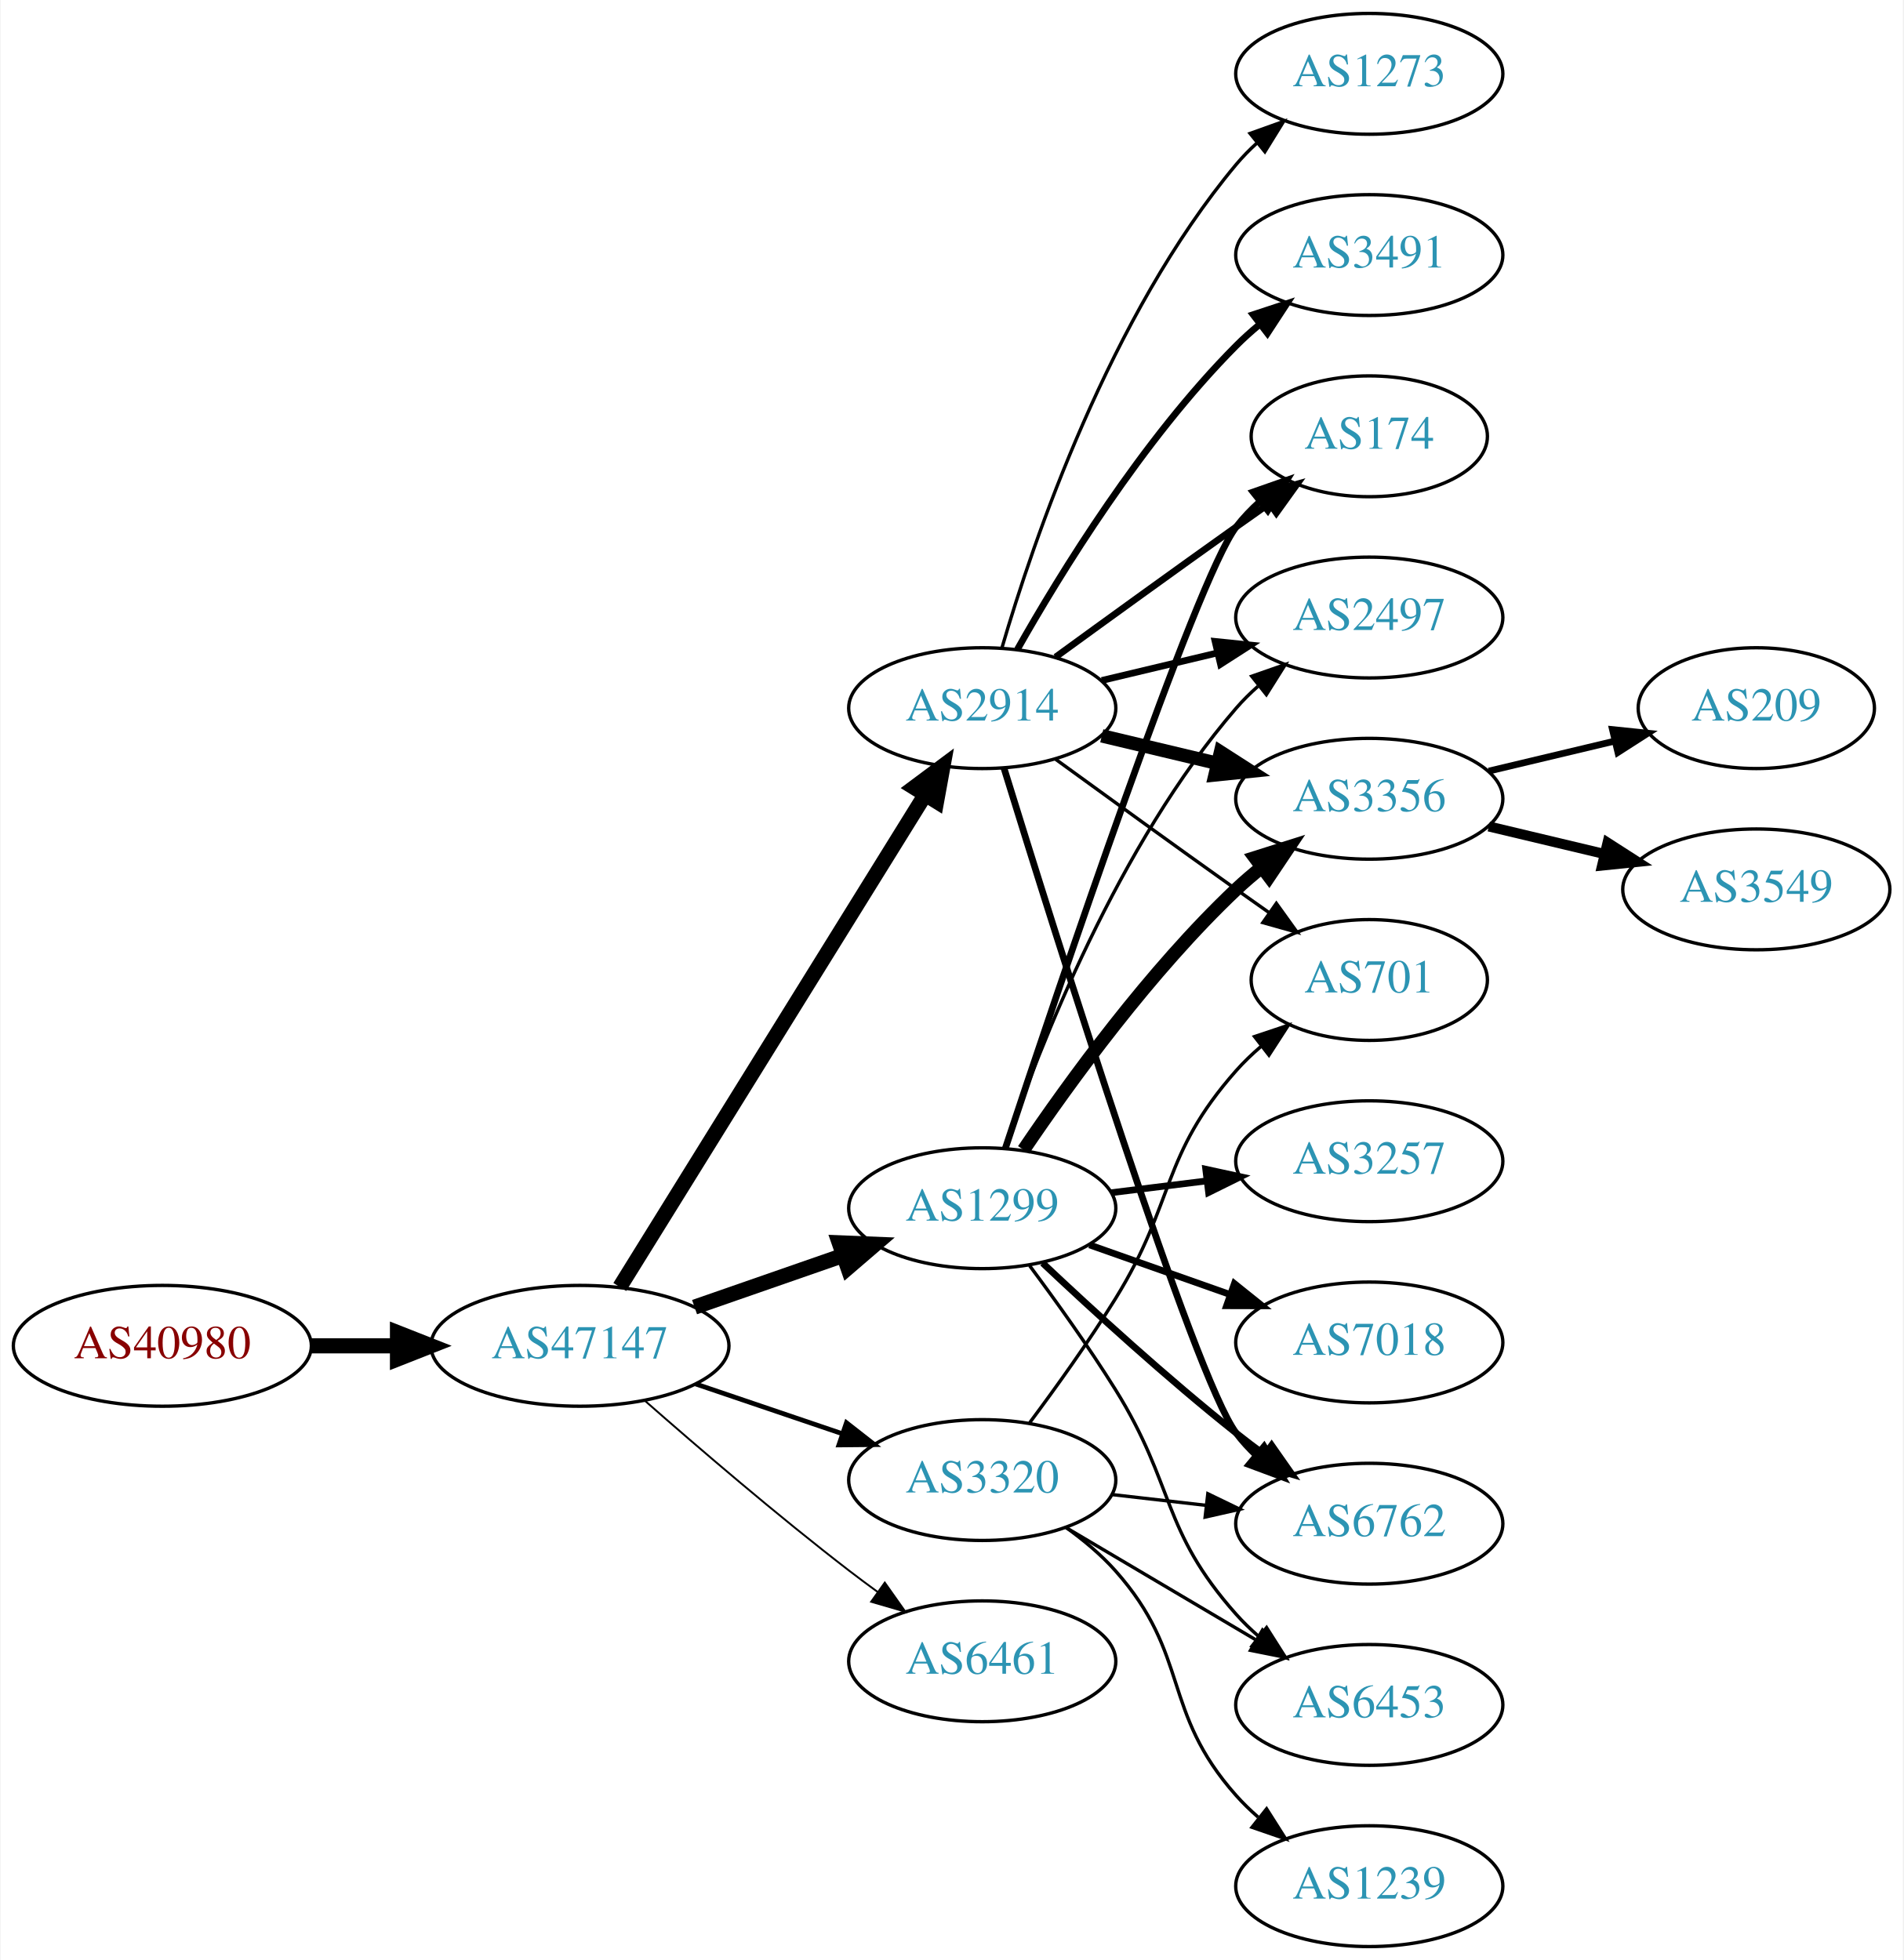
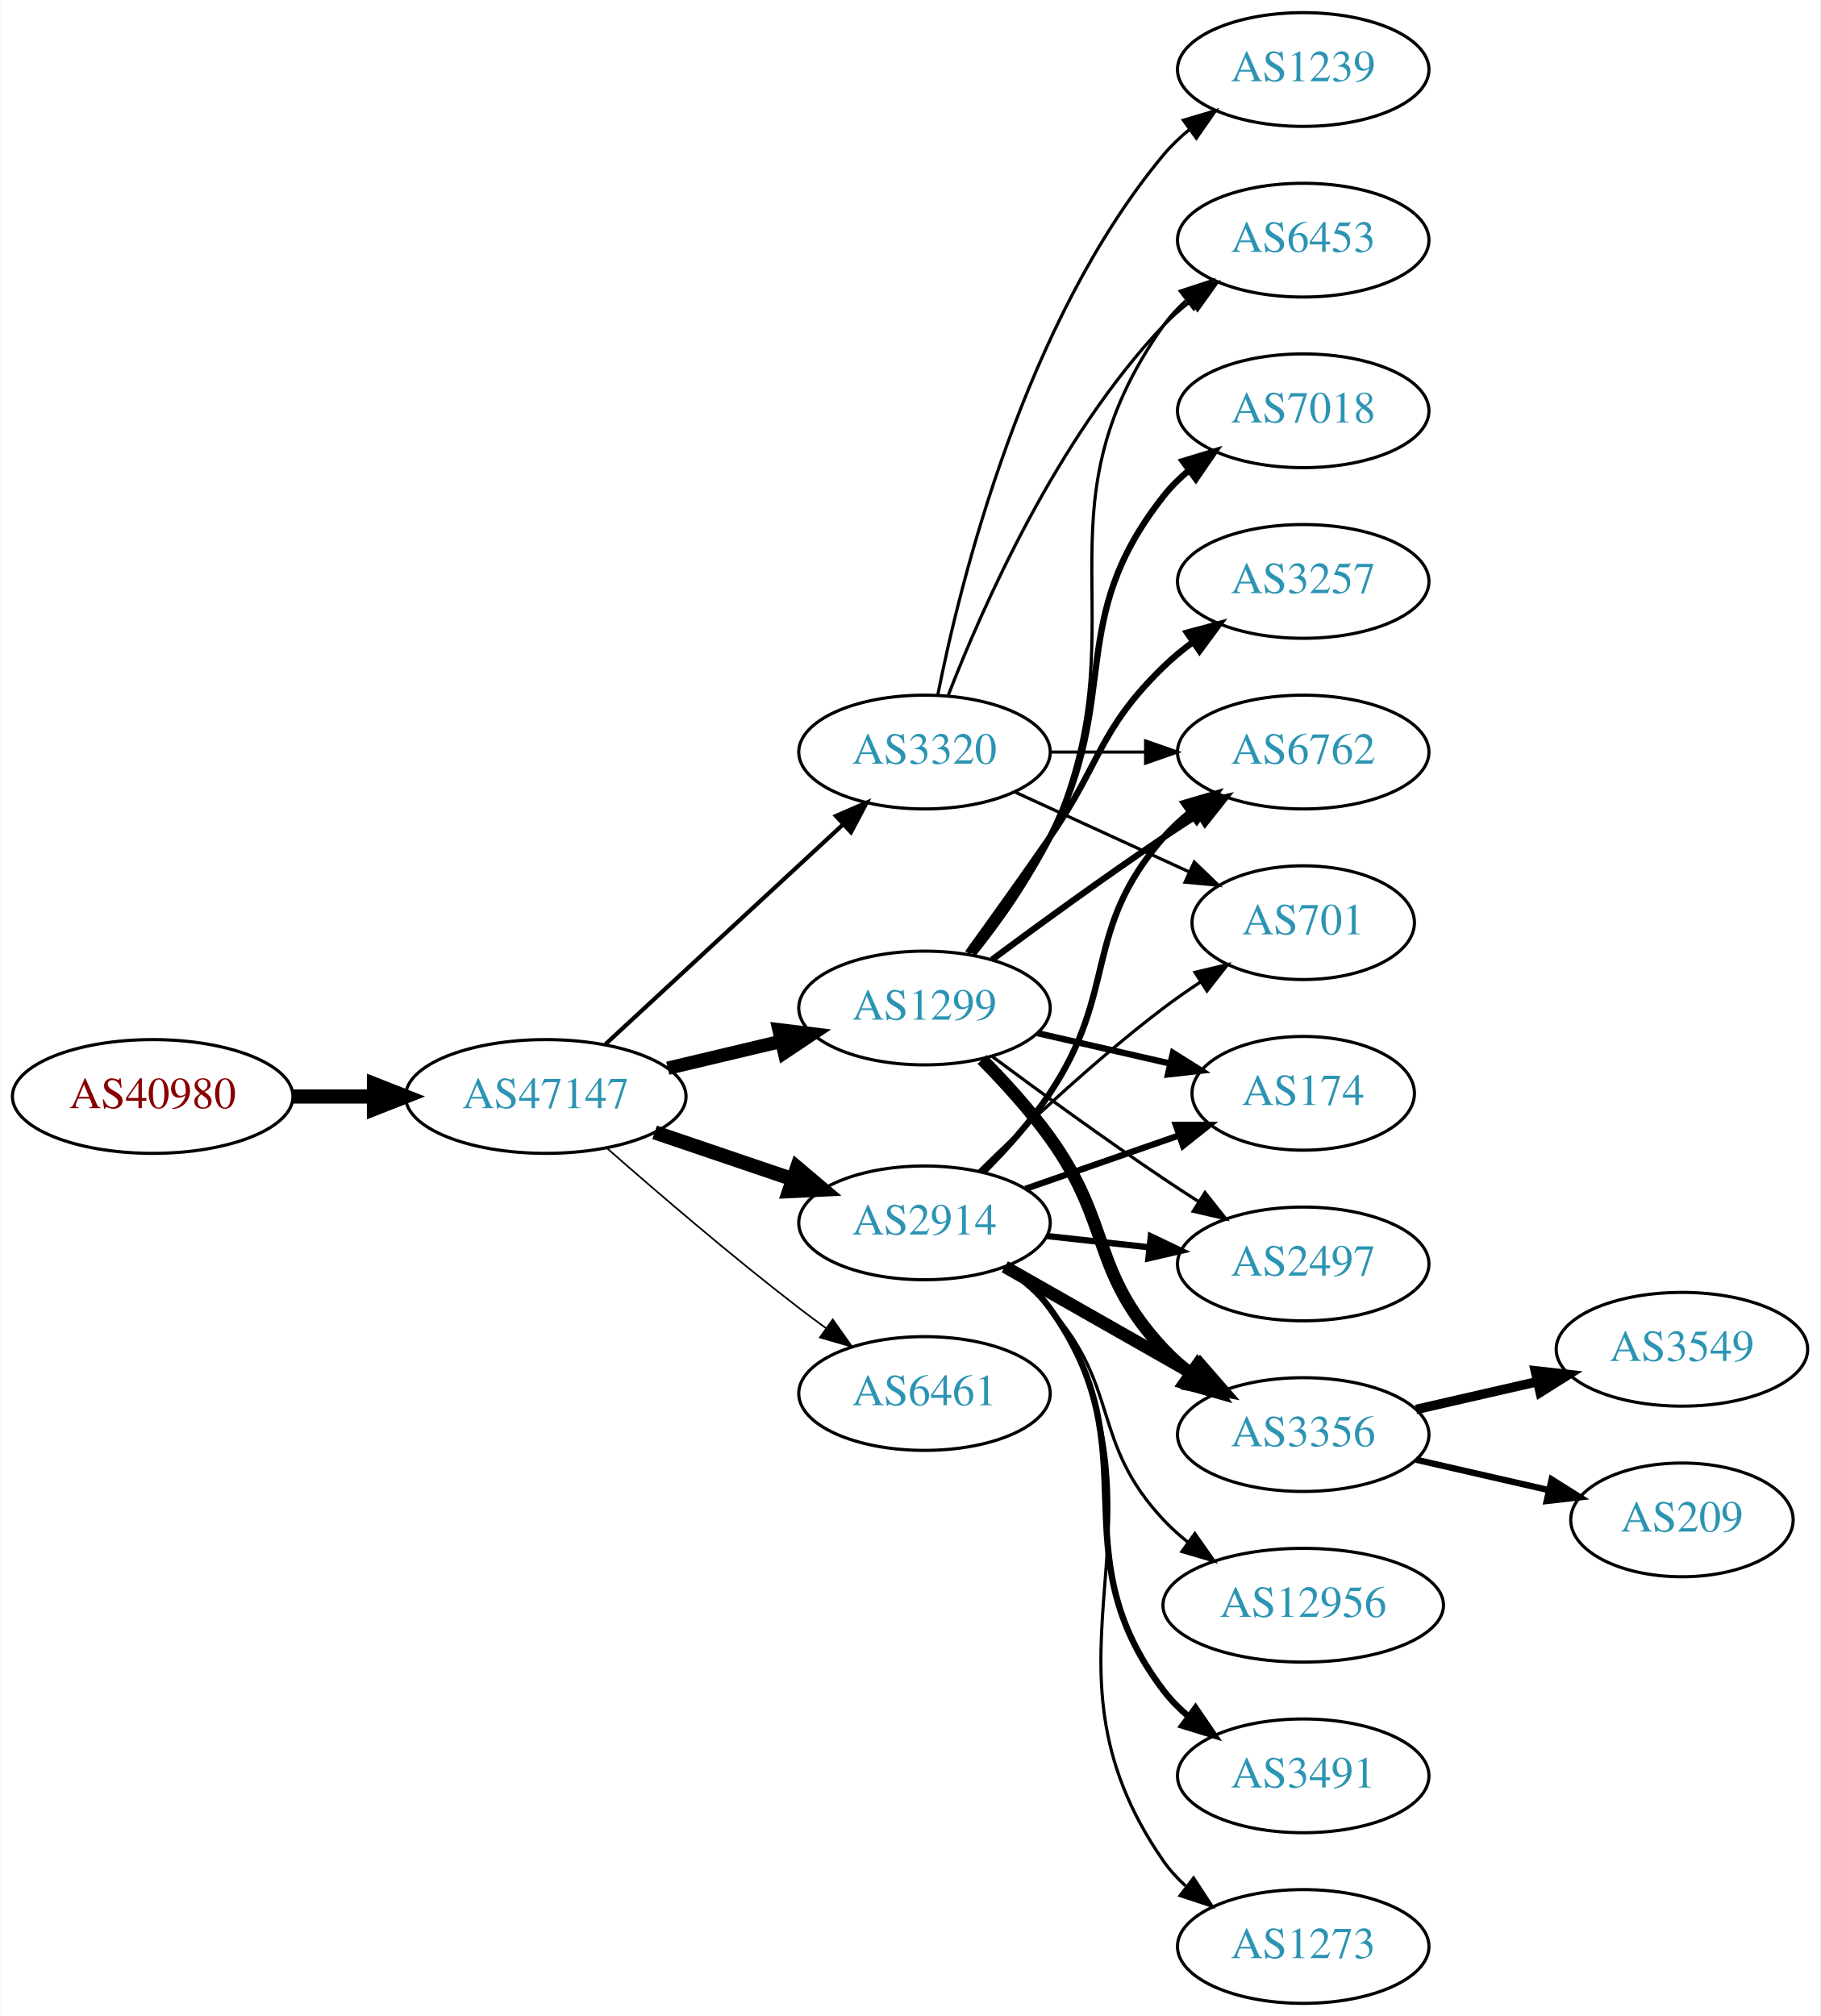
- <svg xmlns="http://www.w3.org/2000/svg" xmlns:xlink="http://www.w3.org/1999/xlink" width="567pt" height="584pt" viewBox="0.00 0.00 566.66 584.00">
-   <g id="graph0" class="graph" transform="scale(1 1) rotate(0) translate(4 580)">
-     <polygon fill="white" stroke="none" points="-4,4 -4,-580 562.663,-580 562.663,4 -4,4" />
+ <svg xmlns="http://www.w3.org/2000/svg" xmlns:xlink="http://www.w3.org/1999/xlink" width="576pt" height="638pt" viewBox="0.00 0.00 575.76 638.00">
+   <g id="graph0" class="graph" transform="scale(1 1) rotate(0) translate(4 634)">
+     <polygon fill="white" stroke="none" points="-4,4 -4,-634 571.762,-634 571.762,4 -4,4" />
    <g id="node1" class="node">
      <g id="a_node1">
        <a xlink:href="/asn/40980" xlink:title="AS40980 ~ powered by ANX [AT]">
-           <ellipse fill="#ffffff" stroke="black" cx="44.196" cy="-179" rx="44.393" ry="18" />
-           <text text-anchor="middle" x="44.196" y="-175.3" font-family="Times,serif" font-size="14.00" fill="#880000">AS40980</text>
+           <ellipse fill="#ffffff" stroke="black" cx="44.196" cy="-287" rx="44.393" ry="18" />
+           <text text-anchor="middle" x="44.196" y="-283.3" font-family="Times,serif" font-size="14.00" fill="#880000">AS40980</text>
        </a>
      </g>
    </g>
    <g id="node2" class="node">
      <g id="a_node2">
        <a xlink:href="/asn/47147" xlink:title="AS47147 ~ ANEXIA Internetdienstleistungs GmbH [AT]">
-           <ellipse fill="#ffffff" stroke="black" cx="168.588" cy="-179" rx="44.393" ry="18" />
-           <text text-anchor="middle" x="168.588" y="-175.3" font-family="Times,serif" font-size="14.00" fill="#2c94b3">AS47147</text>
+           <ellipse fill="#ffffff" stroke="black" cx="168.588" cy="-287" rx="44.393" ry="18" />
+           <text text-anchor="middle" x="168.588" y="-283.3" font-family="Times,serif" font-size="14.00" fill="#2c94b3">AS47147</text>
        </a>
      </g>
    </g>
    <g id="edge1" class="edge">
-       <path fill="none" stroke="black" stroke-width="4.5" d="M88.692,-179C96.898,-179 105.569,-179 114.041,-179" />
-       <polygon fill="black" stroke="black" stroke-width="4.5" points="114.233,-182.938 124.233,-179 114.233,-175.063 114.233,-182.938" />
+       <path fill="none" stroke="black" stroke-width="4.5" d="M88.692,-287C96.898,-287 105.569,-287 114.041,-287" />
+       <polygon fill="black" stroke="black" stroke-width="4.5" points="114.233,-290.938 124.233,-287 114.233,-283.063 114.233,-290.938" />
    </g>
    <g id="node3" class="node">
      <g id="a_node3">
        <a xlink:href="/asn/1299" xlink:title="AS1299 ~ Telia Carrier [EU]">
-           <ellipse fill="#ffffff" stroke="black" cx="288.431" cy="-220" rx="39.794" ry="18" />
-           <text text-anchor="middle" x="288.431" y="-216.3" font-family="Times,serif" font-size="14.00" fill="#2c94b3">AS1299</text>
+           <ellipse fill="#ffffff" stroke="black" cx="288.431" cy="-315" rx="39.794" ry="18" />
+           <text text-anchor="middle" x="288.431" y="-311.3" font-family="Times,serif" font-size="14.00" fill="#2c94b3">AS1299</text>
        </a>
      </g>
    </g>
    <g id="edge2" class="edge">
-       <path fill="none" stroke="black" stroke-width="4.5" d="M202.728,-190.53C216.445,-195.302 232.484,-200.883 246.894,-205.896" />
-       <polygon fill="black" stroke="black" stroke-width="4.5" points="245.822,-209.692 256.56,-209.26 248.41,-202.255 245.822,-209.692" />
+       <path fill="none" stroke="black" stroke-width="4.235" d="M207.198,-295.936C218.556,-298.635 231.134,-301.624 242.897,-304.419" />
+       <polygon fill="black" stroke="black" stroke-width="4.235" points="242.387,-308.106 252.973,-306.813 244.101,-300.895 242.387,-308.106" />
    </g>
    <g id="node4" class="node">
      <g id="a_node4">
-         <a xlink:href="/asn/6461" xlink:title="AS6461 ~ Zayo Bandwidth [US]">
-           <ellipse fill="#ffffff" stroke="black" cx="288.431" cy="-85" rx="39.794" ry="18" />
-           <text text-anchor="middle" x="288.431" y="-81.3" font-family="Times,serif" font-size="14.00" fill="#2c94b3">AS6461</text>
+         <a xlink:href="/asn/2914" xlink:title="AS2914 ~ NTT America, Inc. [US]">
+           <ellipse fill="#ffffff" stroke="black" cx="288.431" cy="-247" rx="39.794" ry="18" />
+           <text text-anchor="middle" x="288.431" y="-243.3" font-family="Times,serif" font-size="14.00" fill="#2c94b3">AS2914</text>
        </a>
      </g>
    </g>
    <g id="edge3" class="edge">
-       <path fill="none" stroke="black" stroke-width="0.562" d="M188.067,-162.527C203.866,-148.648 227.377,-128.477 248.784,-112 251.527,-109.889 254.417,-107.739 257.333,-105.62" />
-       <polygon fill="black" stroke="black" stroke-width="0.562" points="259.399,-108.445 265.511,-99.791 255.336,-102.745 259.399,-108.445" />
+       <path fill="none" stroke="black" stroke-width="4.5" d="M203.042,-275.645C216.643,-271.028 232.485,-265.651 246.746,-260.81" />
+       <polygon fill="black" stroke="black" stroke-width="4.5" points="248.116,-264.503 256.32,-257.56 245.585,-257.046 248.116,-264.503" />
    </g>
    <g id="node5" class="node">
      <g id="a_node5">
-         <a xlink:href="/asn/2914" xlink:title="AS2914 ~ NTT America, Inc. [US]">
-           <ellipse fill="#ffffff" stroke="black" cx="288.431" cy="-369" rx="39.794" ry="18" />
-           <text text-anchor="middle" x="288.431" y="-365.3" font-family="Times,serif" font-size="14.00" fill="#2c94b3">AS2914</text>
+         <a xlink:href="/asn/6461" xlink:title="AS6461 ~ Zayo Bandwidth [US]">
+           <ellipse fill="#ffffff" stroke="black" cx="288.431" cy="-193" rx="39.794" ry="18" />
+           <text text-anchor="middle" x="288.431" y="-189.3" font-family="Times,serif" font-size="14.00" fill="#2c94b3">AS6461</text>
        </a>
      </g>
    </g>
    <g id="edge4" class="edge">
-       <path fill="none" stroke="black" stroke-width="4.5" d="M180.463,-196.534C201.299,-230.129 246.938,-303.713 271.321,-343.027" />
-       <polygon fill="black" stroke="black" stroke-width="4.5" points="268.135,-345.36 276.752,-351.783 274.828,-341.209 268.135,-345.36" />
+       <path fill="none" stroke="black" stroke-width="0.529" d="M188.067,-270.527C203.866,-256.648 227.377,-236.477 248.784,-220 251.527,-217.889 254.417,-215.739 257.333,-213.62" />
+       <polygon fill="black" stroke="black" stroke-width="0.529" points="259.399,-216.445 265.511,-207.791 255.336,-210.745 259.399,-216.445" />
    </g>
    <g id="node6" class="node">
      <g id="a_node6">
        <a xlink:href="/asn/3320" xlink:title="AS3320 ~ DTAG [DE]">
-           <ellipse fill="#ffffff" stroke="black" cx="288.431" cy="-139" rx="39.794" ry="18" />
-           <text text-anchor="middle" x="288.431" y="-135.3" font-family="Times,serif" font-size="14.00" fill="#2c94b3">AS3320</text>
+           <ellipse fill="#ffffff" stroke="black" cx="288.431" cy="-396" rx="39.794" ry="18" />
+           <text text-anchor="middle" x="288.431" y="-392.3" font-family="Times,serif" font-size="14.00" fill="#2c94b3">AS3320</text>
        </a>
      </g>
    </g>
    <g id="edge5" class="edge">
-       <path fill="none" stroke="black" stroke-width="1.406" d="M203.042,-167.645C216.643,-163.028 232.485,-157.651 246.746,-152.81" />
-       <polygon fill="black" stroke="black" stroke-width="1.406" points="247.975,-156.089 256.32,-149.56 245.725,-149.46 247.975,-156.089" />
+       <path fill="none" stroke="black" stroke-width="1.324" d="M187.486,-303.555C207.529,-322.094 240.146,-352.263 262.638,-373.067" />
+       <polygon fill="black" stroke="black" stroke-width="1.324" points="260.416,-375.78 270.134,-380.001 265.169,-370.641 260.416,-375.78" />
    </g>
    <g id="node7" class="node">
      <g id="a_node7">
-         <a xlink:href="/asn/6762" xlink:title="AS6762 ~ TELECOM ITALIA SPARKLE S.p.A. [IT]">
-           <ellipse fill="#ffffff" stroke="black" cx="403.724" cy="-126" rx="39.794" ry="18" />
-           <text text-anchor="middle" x="403.724" y="-122.3" font-family="Times,serif" font-size="14.00" fill="#2c94b3">AS6762</text>
-         </a>
-       </g>
-     </g>
-     <g id="edge6" class="edge">
-       <path fill="none" stroke="black" stroke-width="2" d="M306.406,-203.68C321.208,-189.716 343.477,-169.342 364.077,-153 366.788,-150.849 369.658,-148.672 372.56,-146.537" />
-       <polygon fill="black" stroke="black" stroke-width="2" points="374.635,-149.356 380.72,-140.683 370.554,-143.669 374.635,-149.356" />
+         <a xlink:href="/asn/174" xlink:title="AS174 ~ Cogent Communications [US]">
+           <ellipse fill="#ffffff" stroke="black" cx="408.273" cy="-288" rx="35.194" ry="18" />
+           <text text-anchor="middle" x="408.273" y="-284.3" font-family="Times,serif" font-size="14.00" fill="#2c94b3">AS174</text>
+         </a>
+       </g>
+     </g>
+     <g id="edge15" class="edge">
+       <path fill="none" stroke="black" stroke-width="2" d="M324.15,-307.045C337.243,-304.045 352.265,-300.604 365.906,-297.478" />
+       <polygon fill="black" stroke="black" stroke-width="2" points="367.047,-300.807 376.013,-295.162 365.484,-293.984 367.047,-300.807" />
    </g>
    <g id="node8" class="node">
      <g id="a_node8">
-         <a xlink:href="/asn/3257" xlink:title="AS3257 ~ GTT [DE]">
-           <ellipse fill="#ffffff" stroke="black" cx="403.724" cy="-234" rx="39.794" ry="18" />
-           <text text-anchor="middle" x="403.724" y="-230.3" font-family="Times,serif" font-size="14.00" fill="#2c94b3">AS3257</text>
-         </a>
-       </g>
-     </g>
-     <g id="edge7" class="edge">
-       <path fill="none" stroke="black" stroke-width="2" d="M326.841,-224.623C335.929,-225.746 345.766,-226.962 355.251,-228.134" />
-       <polygon fill="black" stroke="black" stroke-width="2" points="354.999,-231.629 365.353,-229.382 355.857,-224.682 354.999,-231.629" />
+         <a xlink:href="/asn/6762" xlink:title="AS6762 ~ TELECOM ITALIA SPARKLE S.p.A. [IT]">
+           <ellipse fill="#ffffff" stroke="black" cx="408.273" cy="-396" rx="39.794" ry="18" />
+           <text text-anchor="middle" x="408.273" y="-392.3" font-family="Times,serif" font-size="14.00" fill="#2c94b3">AS6762</text>
+         </a>
+       </g>
+     </g>
+     <g id="edge14" class="edge">
+       <path fill="none" stroke="black" stroke-width="2" d="M309.761,-330.277C324.623,-341.304 345.368,-356.407 364.077,-369 367.626,-371.389 371.377,-373.839 375.125,-376.242" />
+       <polygon fill="black" stroke="black" stroke-width="2" points="373.451,-379.325 383.774,-381.712 377.193,-373.409 373.451,-379.325" />
    </g>
    <g id="node9" class="node">
      <g id="a_node9">
-         <a xlink:href="/asn/174" xlink:title="AS174 ~ Cogent Communications [US]">
-           <ellipse fill="#ffffff" stroke="black" cx="403.724" cy="-450" rx="35.194" ry="18" />
-           <text text-anchor="middle" x="403.724" y="-446.3" font-family="Times,serif" font-size="14.00" fill="#2c94b3">AS174</text>
-         </a>
-       </g>
-     </g>
-     <g id="edge8" class="edge">
-       <path fill="none" stroke="black" stroke-width="2" d="M295.284,-237.773C310.73,-284.382 352.214,-407.609 364.077,-423 366.126,-425.658 368.51,-428.157 371.069,-430.48" />
-       <polygon fill="black" stroke="black" stroke-width="2" points="369.113,-433.397 379.111,-436.903 373.481,-427.928 369.113,-433.397" />
+         <a xlink:href="/asn/2497" xlink:title="AS2497 ~ Internet Initiative Japan Inc. [JP]">
+           <ellipse fill="#ffffff" stroke="black" cx="408.273" cy="-234" rx="39.794" ry="18" />
+           <text text-anchor="middle" x="408.273" y="-230.3" font-family="Times,serif" font-size="14.00" fill="#2c94b3">AS2497</text>
+         </a>
+       </g>
+     </g>
+     <g id="edge19" class="edge">
+       <path fill="none" stroke="black" d="M309.761,-299.723C324.623,-288.696 345.368,-273.593 364.077,-261 367.626,-258.611 371.377,-256.161 375.125,-253.758" />
+       <polygon fill="black" stroke="black" points="377.193,-256.591 383.774,-248.288 373.451,-250.675 377.193,-256.591" />
    </g>
    <g id="node10" class="node">
      <g id="a_node10">
-         <a xlink:href="/asn/2497" xlink:title="AS2497 ~ Internet Initiative Japan Inc. [JP]">
-           <ellipse fill="#ffffff" stroke="black" cx="403.724" cy="-396" rx="39.794" ry="18" />
-           <text text-anchor="middle" x="403.724" y="-392.3" font-family="Times,serif" font-size="14.00" fill="#2c94b3">AS2497</text>
-         </a>
-       </g>
+         <a xlink:href="/asn/3356" xlink:title="AS3356 ~ Level 3 Parent, LLC [US]">
+           <ellipse fill="#ffffff" stroke="black" cx="408.273" cy="-180" rx="39.794" ry="18" />
+           <text text-anchor="middle" x="408.273" y="-176.3" font-family="Times,serif" font-size="14.00" fill="#2c94b3">AS3356</text>
+         </a>
+       </g>
+     </g>
+     <g id="edge17" class="edge">
+       <path fill="none" stroke="black" stroke-width="4" d="M306.665,-298.722C313.766,-291.527 321.786,-282.729 328.077,-274 347.841,-246.575 340.971,-231.674 364.077,-207 366.646,-204.257 369.553,-201.68 372.614,-199.29" />
+       <polygon fill="black" stroke="black" stroke-width="4" points="374.794,-202.036 380.953,-193.415 370.763,-196.313 374.794,-202.036" />
+     </g>
+     <g id="node15" class="node">
+       <g id="a_node15">
+         <a xlink:href="/asn/7018" xlink:title="AS7018 ~ AT&amp;T Services, Inc. [US]">
+           <ellipse fill="#ffffff" stroke="black" cx="408.273" cy="-504" rx="39.794" ry="18" />
+           <text text-anchor="middle" x="408.273" y="-500.3" font-family="Times,serif" font-size="14.00" fill="#2c94b3">AS7018</text>
+         </a>
+       </g>
+     </g>
+     <g id="edge16" class="edge">
+       <path fill="none" stroke="black" stroke-width="2" d="M303.727,-332.14C311.713,-342.353 321.375,-355.853 328.077,-369 351.058,-414.077 332.779,-437.246 364.077,-477 366.402,-479.953 369.146,-482.67 372.105,-485.147" />
+       <polygon fill="black" stroke="black" stroke-width="2" points="370.165,-488.064 380.302,-491.145 374.298,-482.415 370.165,-488.064" />
+     </g>
+     <g id="node16" class="node">
+       <g id="a_node16">
+         <a xlink:href="/asn/3257" xlink:title="AS3257 ~ GTT [DE]">
+           <ellipse fill="#ffffff" stroke="black" cx="408.273" cy="-450" rx="39.794" ry="18" />
+           <text text-anchor="middle" x="408.273" y="-446.3" font-family="Times,serif" font-size="14.00" fill="#2c94b3">AS3257</text>
+         </a>
+       </g>
+     </g>
+     <g id="edge18" class="edge">
+       <path fill="none" stroke="black" stroke-width="2" d="M302.11,-332.406C309.725,-342.937 319.558,-356.67 328.077,-369 344.473,-392.731 343.384,-402.906 364.077,-423 366.922,-425.763 370.096,-428.386 373.396,-430.834" />
+       <polygon fill="black" stroke="black" stroke-width="2" points="371.513,-433.786 381.744,-436.538 375.462,-428.006 371.513,-433.786" />
+     </g>
+     <g id="node17" class="node">
+       <g id="a_node17">
+         <a xlink:href="/asn/6453" xlink:title="AS6453 ~ TATA COMMUNICATIONS (AMERICA) INC [US]">
+           <ellipse fill="#ffffff" stroke="black" cx="408.273" cy="-558" rx="39.794" ry="18" />
+           <text text-anchor="middle" x="408.273" y="-554.3" font-family="Times,serif" font-size="14.00" fill="#2c94b3">AS6453</text>
+         </a>
+       </g>
+     </g>
+     <g id="edge20" class="edge">
+       <path fill="none" stroke="black" d="M304.242,-331.894C312.4,-342.025 322.061,-355.525 328.077,-369 358.147,-436.349 321.498,-470.775 364.077,-531 366.068,-533.816 368.455,-536.401 371.071,-538.76" />
+       <polygon fill="black" stroke="black" points="369.371,-541.865 379.44,-545.162 373.624,-536.306 369.371,-541.865" />
+     </g>
+     <g id="edge6" class="edge">
+       <path fill="none" stroke="black" stroke-width="2" d="M320.393,-257.772C335.301,-262.959 353.319,-269.228 369.072,-274.709" />
+       <polygon fill="black" stroke="black" stroke-width="2" points="367.945,-278.023 378.54,-278.003 370.245,-271.411 367.945,-278.023" />
+     </g>
+     <g id="edge7" class="edge">
+       <path fill="none" stroke="black" stroke-width="2" d="M306.988,-263.054C314.144,-270.212 322.117,-279.041 328.077,-288 349.898,-320.8 338.243,-339.258 364.077,-369 366.542,-371.838 369.379,-374.477 372.397,-376.906" />
+       <polygon fill="black" stroke="black" stroke-width="2" points="370.507,-379.858 380.675,-382.836 374.583,-374.167 370.507,-379.858" />
+     </g>
+     <g id="edge8" class="edge">
+       <path fill="none" stroke="black" stroke-width="2" d="M327.041,-242.851C337.352,-241.713 348.669,-240.465 359.47,-239.274" />
+       <polygon fill="black" stroke="black" stroke-width="2" points="360.06,-242.73 369.616,-238.154 359.293,-235.772 360.06,-242.73" />
    </g>
    <g id="edge9" class="edge">
-       <path fill="none" stroke="black" d="M295.229,-238.196C305.428,-268.077 328.888,-328.284 364.077,-369 366.034,-371.264 368.22,-373.432 370.53,-375.486" />
-       <polygon fill="black" stroke="black" points="368.706,-378.507 378.709,-381.998 373.066,-373.031 368.706,-378.507" />
+       <path fill="none" stroke="black" stroke-width="4" d="M313.848,-233.118C331.307,-223.191 355.008,-209.716 374.169,-198.822" />
+       <polygon fill="black" stroke="black" stroke-width="4" points="375.924,-201.85 382.888,-193.865 372.464,-195.765 375.924,-201.85" />
    </g>
    <g id="node11" class="node">
      <g id="a_node11">
-         <a xlink:href="/asn/7018" xlink:title="AS7018 ~ AT&amp;T Services, Inc. [US]">
-           <ellipse fill="#ffffff" stroke="black" cx="403.724" cy="-180" rx="39.794" ry="18" />
-           <text text-anchor="middle" x="403.724" y="-176.3" font-family="Times,serif" font-size="14.00" fill="#2c94b3">AS7018</text>
+         <a xlink:href="/asn/12956" xlink:title="AS12956 ~ TELXIUS [ES]">
+           <ellipse fill="#ffffff" stroke="black" cx="408.273" cy="-126" rx="44.393" ry="18" />
+           <text text-anchor="middle" x="408.273" y="-122.3" font-family="Times,serif" font-size="14.00" fill="#2c94b3">AS12956</text>
        </a>
      </g>
    </g>
    <g id="edge10" class="edge">
-       <path fill="none" stroke="black" stroke-width="2" d="M320.389,-209.07C333.252,-204.528 348.358,-199.195 362.095,-194.345" />
-       <polygon fill="black" stroke="black" stroke-width="2" points="363.539,-197.547 371.803,-190.917 361.209,-190.946 363.539,-197.547" />
+       <path fill="none" stroke="black" d="M313.346,-232.91C318.589,-229.14 323.834,-224.77 328.077,-220 350.545,-194.743 340.971,-177.674 364.077,-153 366.446,-150.47 369.102,-148.083 371.901,-145.852" />
+       <polygon fill="black" stroke="black" points="373.972,-148.674 380.052,-139.998 369.888,-142.989 373.972,-148.674" />
    </g>
    <g id="node12" class="node">
      <g id="a_node12">
-         <a xlink:href="/asn/3356" xlink:title="AS3356 ~ Level 3 Parent, LLC [US]">
-           <ellipse fill="#ffffff" stroke="black" cx="403.724" cy="-342" rx="39.794" ry="18" />
-           <text text-anchor="middle" x="403.724" y="-338.3" font-family="Times,serif" font-size="14.00" fill="#2c94b3">AS3356</text>
+         <a xlink:href="/asn/3491" xlink:title="AS3491 ~ PCCW Global, Inc. [US]">
+           <ellipse fill="#ffffff" stroke="black" cx="408.273" cy="-72" rx="39.794" ry="18" />
+           <text text-anchor="middle" x="408.273" y="-68.3" font-family="Times,serif" font-size="14.00" fill="#2c94b3">AS3491</text>
        </a>
      </g>
    </g>
    <g id="edge11" class="edge">
-       <path fill="none" stroke="black" stroke-width="4" d="M300.751,-237.378C314.325,-257.444 338.47,-290.792 364.077,-315 366.456,-317.249 369.036,-319.454 371.694,-321.575" />
-       <polygon fill="black" stroke="black" stroke-width="4" points="369.686,-324.444 379.788,-327.64 373.884,-318.843 369.686,-324.444" />
+       <path fill="none" stroke="black" stroke-width="2" d="M314.483,-233.207C319.553,-229.473 324.437,-225.044 328.077,-220 360.909,-174.502 330.092,-143.644 364.077,-99 366.354,-96.009 369.065,-93.267 372.004,-90.774" />
+       <polygon fill="black" stroke="black" stroke-width="2" points="374.198,-93.505 380.173,-84.755 370.046,-87.87 374.198,-93.505" />
    </g>
    <g id="node13" class="node">
      <g id="a_node13">
-         <a xlink:href="/asn/6453" xlink:title="AS6453 ~ TATA COMMUNICATIONS (AMERICA) INC [US]">
-           <ellipse fill="#ffffff" stroke="black" cx="403.724" cy="-72" rx="39.794" ry="18" />
-           <text text-anchor="middle" x="403.724" y="-68.3" font-family="Times,serif" font-size="14.00" fill="#2c94b3">AS6453</text>
+         <a xlink:href="/asn/701" xlink:title="AS701 ~ UUNET [US]">
+           <ellipse fill="#ffffff" stroke="black" cx="408.273" cy="-342" rx="35.194" ry="18" />
+           <text text-anchor="middle" x="408.273" y="-338.3" font-family="Times,serif" font-size="14.00" fill="#2c94b3">AS701</text>
        </a>
      </g>
    </g>
    <g id="edge12" class="edge">
-       <path fill="none" stroke="black" d="M302.542,-202.878C310.311,-192.447 320.153,-178.721 328.077,-166 345.951,-137.308 341.61,-124.257 364.077,-99 366.066,-96.764 368.275,-94.616 370.601,-92.577" />
-       <polygon fill="black" stroke="black" points="373.133,-95.037 378.808,-86.09 368.793,-89.545 373.133,-95.037" />
-     </g>
-     <g id="edge15" class="edge">
-       <path fill="none" stroke="black" stroke-width="2" d="M294.899,-351.155C309.936,-302.404 351.613,-169.503 364.077,-153 365.835,-150.673 367.851,-148.471 370.021,-146.404" />
-       <polygon fill="black" stroke="black" stroke-width="2" points="372.379,-148.995 377.833,-139.912 367.905,-143.611 372.379,-148.995" />
-     </g>
-     <g id="edge17" class="edge">
-       <path fill="none" stroke="black" stroke-width="2" d="M310.279,-384.222C325.213,-395.091 345.827,-410.025 364.077,-423 367.288,-425.282 370.657,-427.661 374.011,-430.018" />
-       <polygon fill="black" stroke="black" stroke-width="2" points="372.023,-432.899 382.222,-435.77 376.039,-427.166 372.023,-432.899" />
-     </g>
-     <g id="edge16" class="edge">
-       <path fill="none" stroke="black" stroke-width="2" d="M324.038,-377.248C334.909,-379.838 347.064,-382.735 358.506,-385.462" />
-       <polygon fill="black" stroke="black" stroke-width="2" points="357.789,-388.889 368.328,-387.803 359.412,-382.08 357.789,-388.889" />
-     </g>
-     <g id="edge13" class="edge">
-       <path fill="none" stroke="black" stroke-width="4" d="M324.038,-360.752C334.909,-358.162 347.064,-355.265 358.506,-352.538" />
-       <polygon fill="black" stroke="black" stroke-width="4" points="359.412,-355.92 368.328,-350.197 357.789,-349.111 359.412,-355.92" />
+       <path fill="none" stroke="black" d="M305.579,-263.296C320.216,-277.671 342.705,-298.795 364.077,-315 367.744,-317.78 371.705,-320.546 375.688,-323.187" />
+       <polygon fill="black" stroke="black" points="374.032,-326.283 384.34,-328.731 377.809,-320.389 374.032,-326.283" />
    </g>
    <g id="node14" class="node">
      <g id="a_node14">
-         <a xlink:href="/asn/3491" xlink:title="AS3491 ~ PCCW Global, Inc. [US]">
-           <ellipse fill="#ffffff" stroke="black" cx="403.724" cy="-504" rx="39.794" ry="18" />
-           <text text-anchor="middle" x="403.724" y="-500.3" font-family="Times,serif" font-size="14.00" fill="#2c94b3">AS3491</text>
-         </a>
-       </g>
-     </g>
-     <g id="edge14" class="edge">
-       <path fill="none" stroke="black" stroke-width="2" d="M298.891,-386.49C311.672,-409.096 336.105,-448.886 364.077,-477 366.188,-479.121 368.484,-481.188 370.87,-483.171" />
-       <polygon fill="black" stroke="black" stroke-width="2" points="369.122,-486.242 379.185,-489.556 373.385,-480.69 369.122,-486.242" />
-     </g>
-     <g id="node15" class="node">
-       <g id="a_node15">
-         <a xlink:href="/asn/701" xlink:title="AS701 ~ UUNET [US]">
-           <ellipse fill="#ffffff" stroke="black" cx="403.724" cy="-288" rx="35.194" ry="18" />
-           <text text-anchor="middle" x="403.724" y="-284.3" font-family="Times,serif" font-size="14.00" fill="#2c94b3">AS701</text>
-         </a>
-       </g>
-     </g>
-     <g id="edge18" class="edge">
-       <path fill="none" stroke="black" d="M310.279,-353.778C325.213,-342.909 345.827,-327.975 364.077,-315 367.288,-312.718 370.657,-310.339 374.011,-307.982" />
-       <polygon fill="black" stroke="black" points="376.039,-310.834 382.222,-302.23 372.023,-305.101 376.039,-310.834" />
-     </g>
-     <g id="node16" class="node">
-       <g id="a_node16">
        <a xlink:href="/asn/1273" xlink:title="AS1273 ~ Vodafone Group PLC [EU]">
-           <ellipse fill="#ffffff" stroke="black" cx="403.724" cy="-558" rx="39.794" ry="18" />
-           <text text-anchor="middle" x="403.724" y="-554.3" font-family="Times,serif" font-size="14.00" fill="#2c94b3">AS1273</text>
-         </a>
-       </g>
-     </g>
-     <g id="edge19" class="edge">
-       <path fill="none" stroke="black" d="M294.305,-387.002C303.619,-418.844 326.435,-485.981 364.077,-531 365.948,-533.237 368.046,-535.374 370.272,-537.396" />
-       <polygon fill="black" stroke="black" points="368.216,-540.234 378.191,-543.804 372.619,-534.793 368.216,-540.234" />
-     </g>
-     <g id="edge23" class="edge">
-       <path fill="none" stroke="black" d="M327.156,-134.671C336.137,-133.641 345.836,-132.528 355.193,-131.454" />
-       <polygon fill="black" stroke="black" points="355.628,-134.927 365.164,-130.31 354.83,-127.973 355.628,-134.927" />
+           <ellipse fill="#ffffff" stroke="black" cx="408.273" cy="-18" rx="39.794" ry="18" />
+           <text text-anchor="middle" x="408.273" y="-14.3" font-family="Times,serif" font-size="14.00" fill="#2c94b3">AS1273</text>
+         </a>
+       </g>
+     </g>
+     <g id="edge13" class="edge">
+       <path fill="none" stroke="black" d="M314.81,-233.433C319.863,-229.687 324.658,-225.197 328.077,-220 371.722,-153.664 318.749,-110.198 364.077,-45 366.046,-42.168 368.418,-39.572 371.023,-37.207" />
+       <polygon fill="black" stroke="black" points="373.576,-39.66 379.375,-30.793 369.312,-34.108 373.576,-39.66" />
+     </g>
+     <g id="edge24" class="edge">
+       <path fill="none" stroke="black" d="M328.343,-396C337.897,-396 348.246,-396 358.209,-396" />
+       <polygon fill="black" stroke="black" points="358.402,-399.5 368.402,-396 358.402,-392.5 358.402,-399.5" />
+     </g>
+     <g id="edge21" class="edge">
+       <path fill="none" stroke="black" d="M317.06,-383.339C333.476,-375.817 354.457,-366.202 372.054,-358.139" />
+       <polygon fill="black" stroke="black" points="373.799,-361.189 381.432,-353.842 370.883,-354.826 373.799,-361.189" />
    </g>
    <g id="edge22" class="edge">
-       <path fill="none" stroke="black" d="M313.457,-124.791C329.83,-115.109 351.717,-102.165 369.721,-91.518" />
-       <polygon fill="black" stroke="black" points="371.906,-94.291 378.732,-86.189 368.343,-88.266 371.906,-94.291" />
-     </g>
-     <g id="edge21" class="edge">
-       <path fill="none" stroke="black" d="M302.571,-156.105C310.35,-166.529 320.192,-180.255 328.077,-193 346.069,-222.081 341.428,-235.38 364.077,-261 366.3,-263.514 368.802,-265.915 371.437,-268.176" />
-       <polygon fill="black" stroke="black" points="369.547,-271.14 379.593,-274.505 373.838,-265.609 369.547,-271.14" />
-     </g>
-     <g id="node17" class="node">
-       <g id="a_node17">
-         <a xlink:href="/asn/1239" xlink:title="AS1239 ~ Sprint [US]">
-           <ellipse fill="#ffffff" stroke="black" cx="403.724" cy="-18" rx="39.794" ry="18" />
-           <text text-anchor="middle" x="403.724" y="-14.3" font-family="Times,serif" font-size="14.00" fill="#2c94b3">AS1239</text>
-         </a>
-       </g>
-     </g>
-     <g id="edge20" class="edge">
-       <path fill="none" stroke="black" d="M313.346,-124.91C318.589,-121.14 323.834,-116.77 328.077,-112 350.545,-86.743 341.61,-70.257 364.077,-45 366.066,-42.764 368.275,-40.616 370.601,-38.577" />
-       <polygon fill="black" stroke="black" points="373.133,-41.036 378.808,-32.09 368.793,-35.545 373.133,-41.036" />
+       <path fill="none" stroke="black" d="M295.954,-413.994C306.704,-441.728 330.362,-495.429 364.077,-531 366.663,-533.728 369.581,-536.294 372.649,-538.677" />
+       <polygon fill="black" stroke="black" points="370.803,-541.658 380.997,-544.543 374.827,-535.93 370.803,-541.658" />
    </g>
    <g id="node18" class="node">
      <g id="a_node18">
-         <a xlink:href="/asn/209" xlink:title="AS209 ~ CenturyLink Communications, LLC [US]">
-           <ellipse fill="#ffffff" stroke="black" cx="519.017" cy="-369" rx="35.194" ry="18" />
-           <text text-anchor="middle" x="519.017" y="-365.3" font-family="Times,serif" font-size="14.00" fill="#2c94b3">AS209</text>
-         </a>
-       </g>
-     </g>
-     <g id="edge24" class="edge">
-       <path fill="none" stroke="black" stroke-width="2" d="M439.331,-350.248C451.125,-353.058 464.43,-356.229 476.698,-359.153" />
-       <polygon fill="black" stroke="black" stroke-width="2" points="476.164,-362.624 486.703,-361.537 477.787,-355.814 476.164,-362.624" />
+         <a xlink:href="/asn/1239" xlink:title="AS1239 ~ Sprint [US]">
+           <ellipse fill="#ffffff" stroke="black" cx="408.273" cy="-612" rx="39.794" ry="18" />
+           <text text-anchor="middle" x="408.273" y="-608.3" font-family="Times,serif" font-size="14.00" fill="#2c94b3">AS1239</text>
+         </a>
+       </g>
+     </g>
+     <g id="edge23" class="edge">
+       <path fill="none" stroke="black" d="M292.629,-414.073C299.793,-450.141 320.067,-532.125 364.077,-585 366.482,-587.889 369.278,-590.563 372.271,-593.013" />
+       <polygon fill="black" stroke="black" points="370.359,-595.95 380.514,-598.973 374.461,-590.277 370.359,-595.95" />
    </g>
    <g id="node19" class="node">
      <g id="a_node19">
        <a xlink:href="/asn/3549" xlink:title="AS3549 ~ Level 3 Parent, LLC [US]">
-           <ellipse fill="#ffffff" stroke="black" cx="519.017" cy="-315" rx="39.794" ry="18" />
-           <text text-anchor="middle" x="519.017" y="-311.3" font-family="Times,serif" font-size="14.00" fill="#2c94b3">AS3549</text>
+           <ellipse fill="#ffffff" stroke="black" cx="528.116" cy="-207" rx="39.794" ry="18" />
+           <text text-anchor="middle" x="528.116" y="-203.3" font-family="Times,serif" font-size="14.00" fill="#2c94b3">AS3549</text>
        </a>
      </g>
    </g>
    <g id="edge25" class="edge">
-       <path fill="none" stroke="black" stroke-width="3" d="M439.331,-333.752C450.202,-331.162 462.357,-328.265 473.799,-325.538" />
-       <polygon fill="black" stroke="black" stroke-width="3" points="474.705,-328.92 483.621,-323.197 473.082,-322.111 474.705,-328.92" />
+       <path fill="none" stroke="black" stroke-width="3" d="M443.993,-187.955C455.993,-190.704 469.613,-193.825 482.306,-196.733" />
+       <polygon fill="black" stroke="black" stroke-width="3" points="481.708,-200.187 492.238,-199.009 483.272,-193.364 481.708,-200.187" />
+     </g>
+     <g id="node20" class="node">
+       <g id="a_node20">
+         <a xlink:href="/asn/209" xlink:title="AS209 ~ CenturyLink Communications, LLC [US]">
+           <ellipse fill="#ffffff" stroke="black" cx="528.116" cy="-153" rx="35.194" ry="18" />
+           <text text-anchor="middle" x="528.116" y="-149.3" font-family="Times,serif" font-size="14.00" fill="#2c94b3">AS209</text>
+         </a>
+       </g>
+     </g>
+     <g id="edge26" class="edge">
+       <path fill="none" stroke="black" stroke-width="2" d="M443.993,-172.045C457.085,-169.045 472.107,-165.604 485.748,-162.478" />
+       <polygon fill="black" stroke="black" stroke-width="2" points="486.89,-165.807 495.855,-160.162 485.326,-158.984 486.89,-165.807" />
    </g>
  </g>
</svg>
